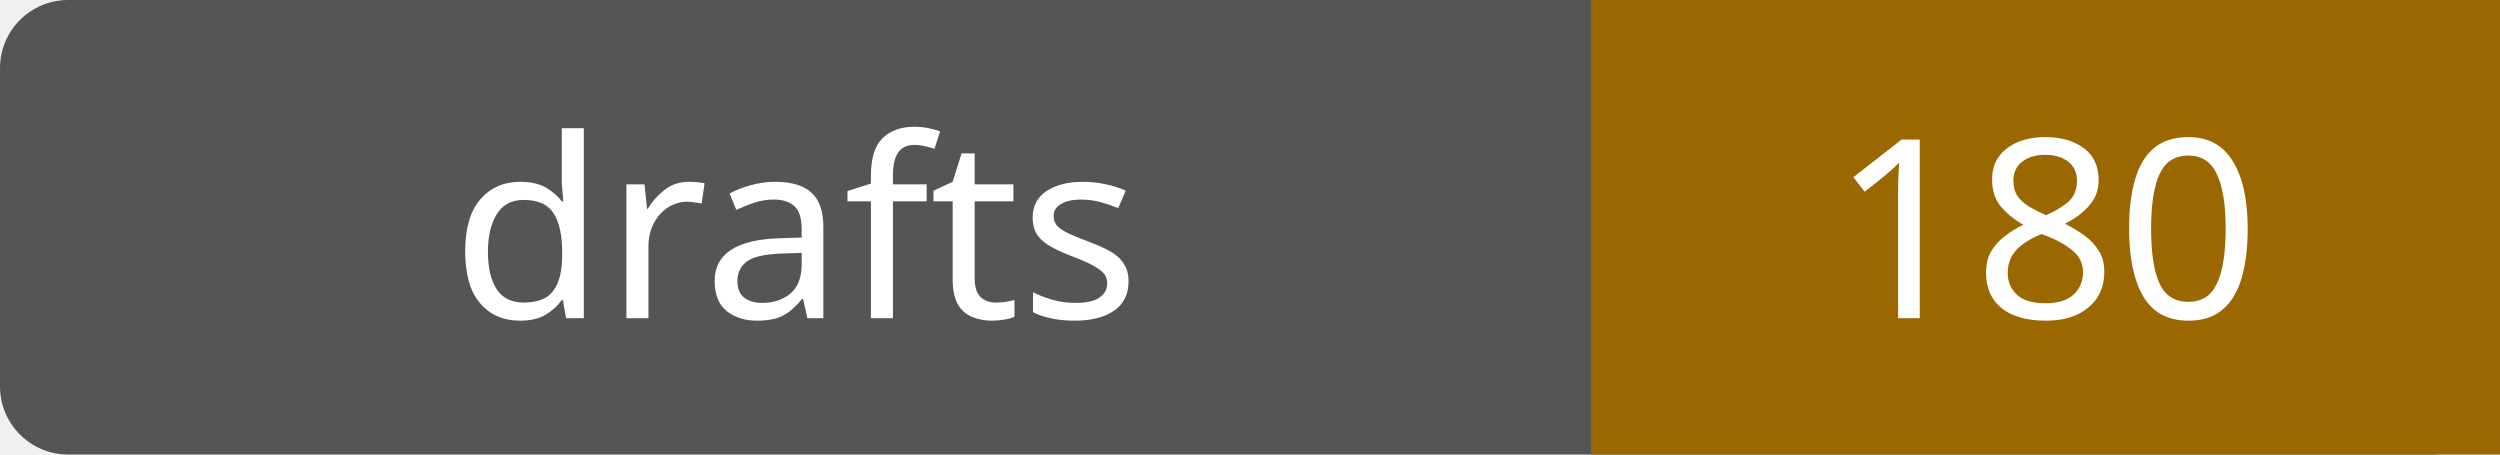
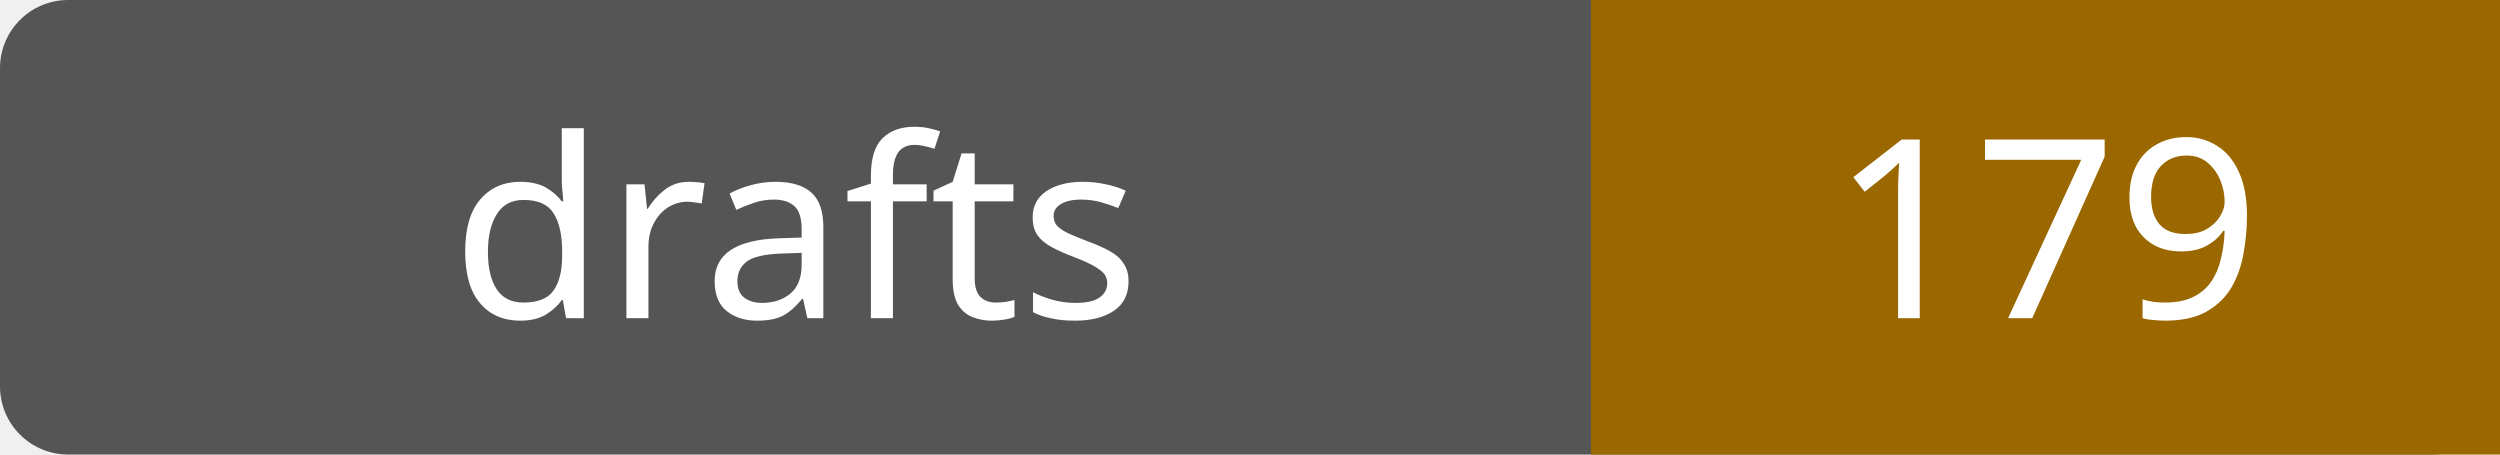
- <svg xmlns="http://www.w3.org/2000/svg" width="110" height="20" role="img" aria-label="drafts: 180">
+ <svg xmlns="http://www.w3.org/2000/svg" width="110" height="20" role="img" aria-label="drafts: 179">
  <rect width="110" height="20" rx="3" fill="#555" />
  <path fill="#9a6700" d="M70 0h40v20H70z" />
  <g fill="#fff" text-anchor="middle" font-family="Verdana,sans-serif" font-size="11">
    <text x="35.0" y="14">drafts</text>
-     <text x="90.0" y="14">180</text>
+     <text x="90.0" y="14">179</text>
  </g>
</svg>
